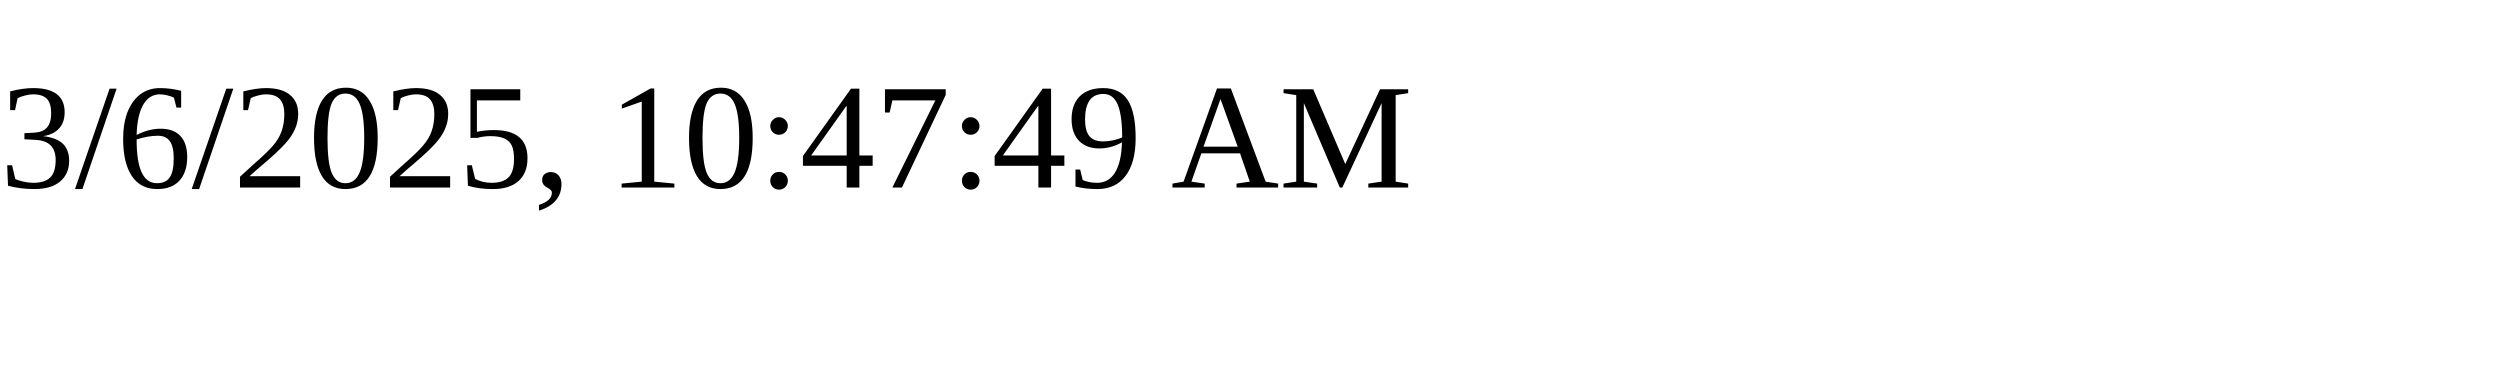
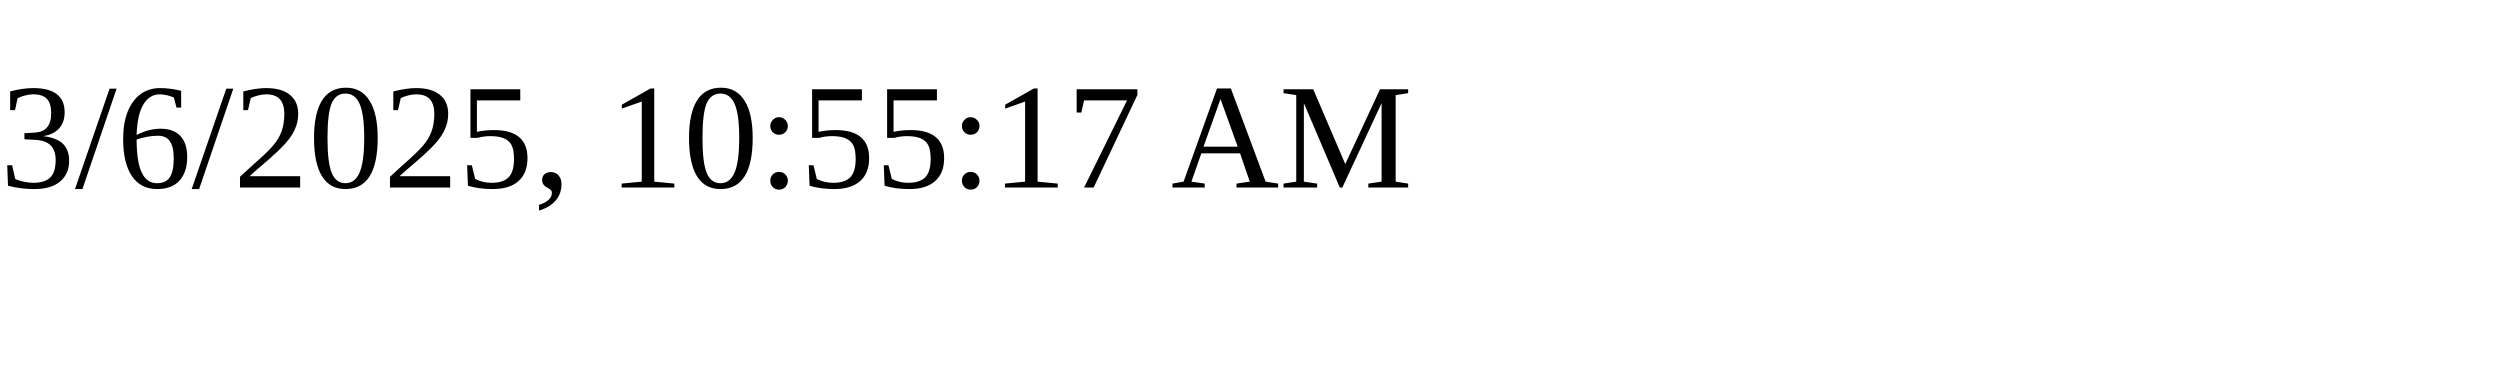
<svg xmlns="http://www.w3.org/2000/svg" height="30" width="200">
-   <text x="0" y="15">3/6/2025, 10:47:49 AM</text>
+   <text x="0" y="15">3/6/2025, 10:55:17 AM</text>
</svg>
